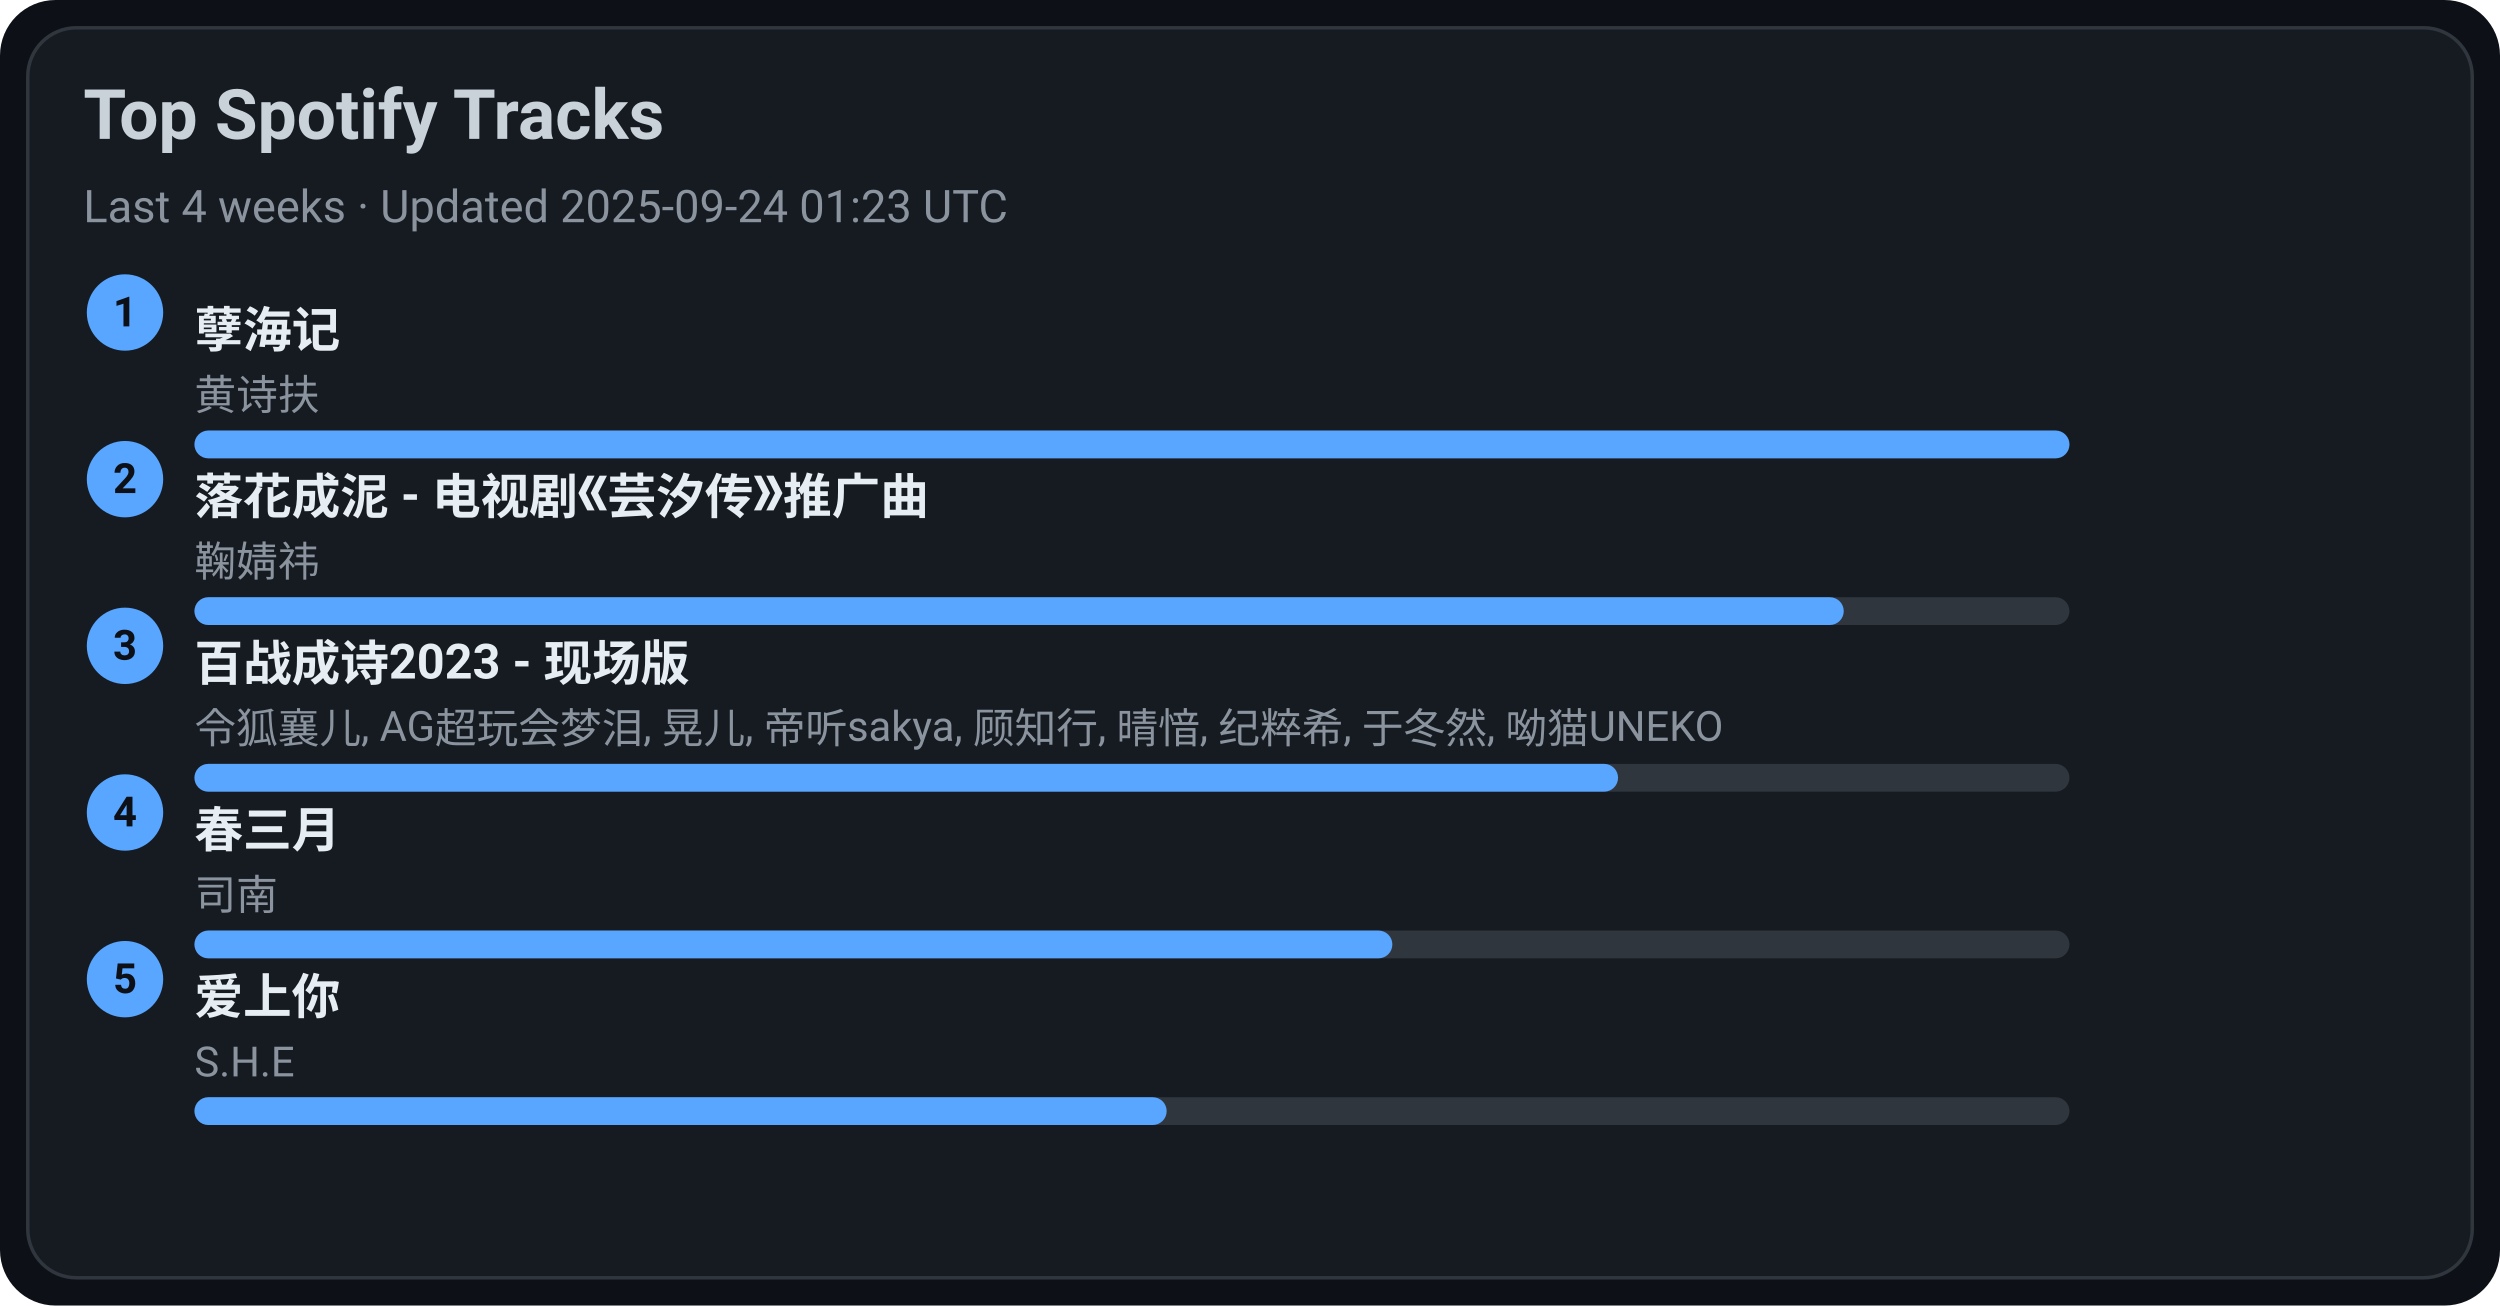
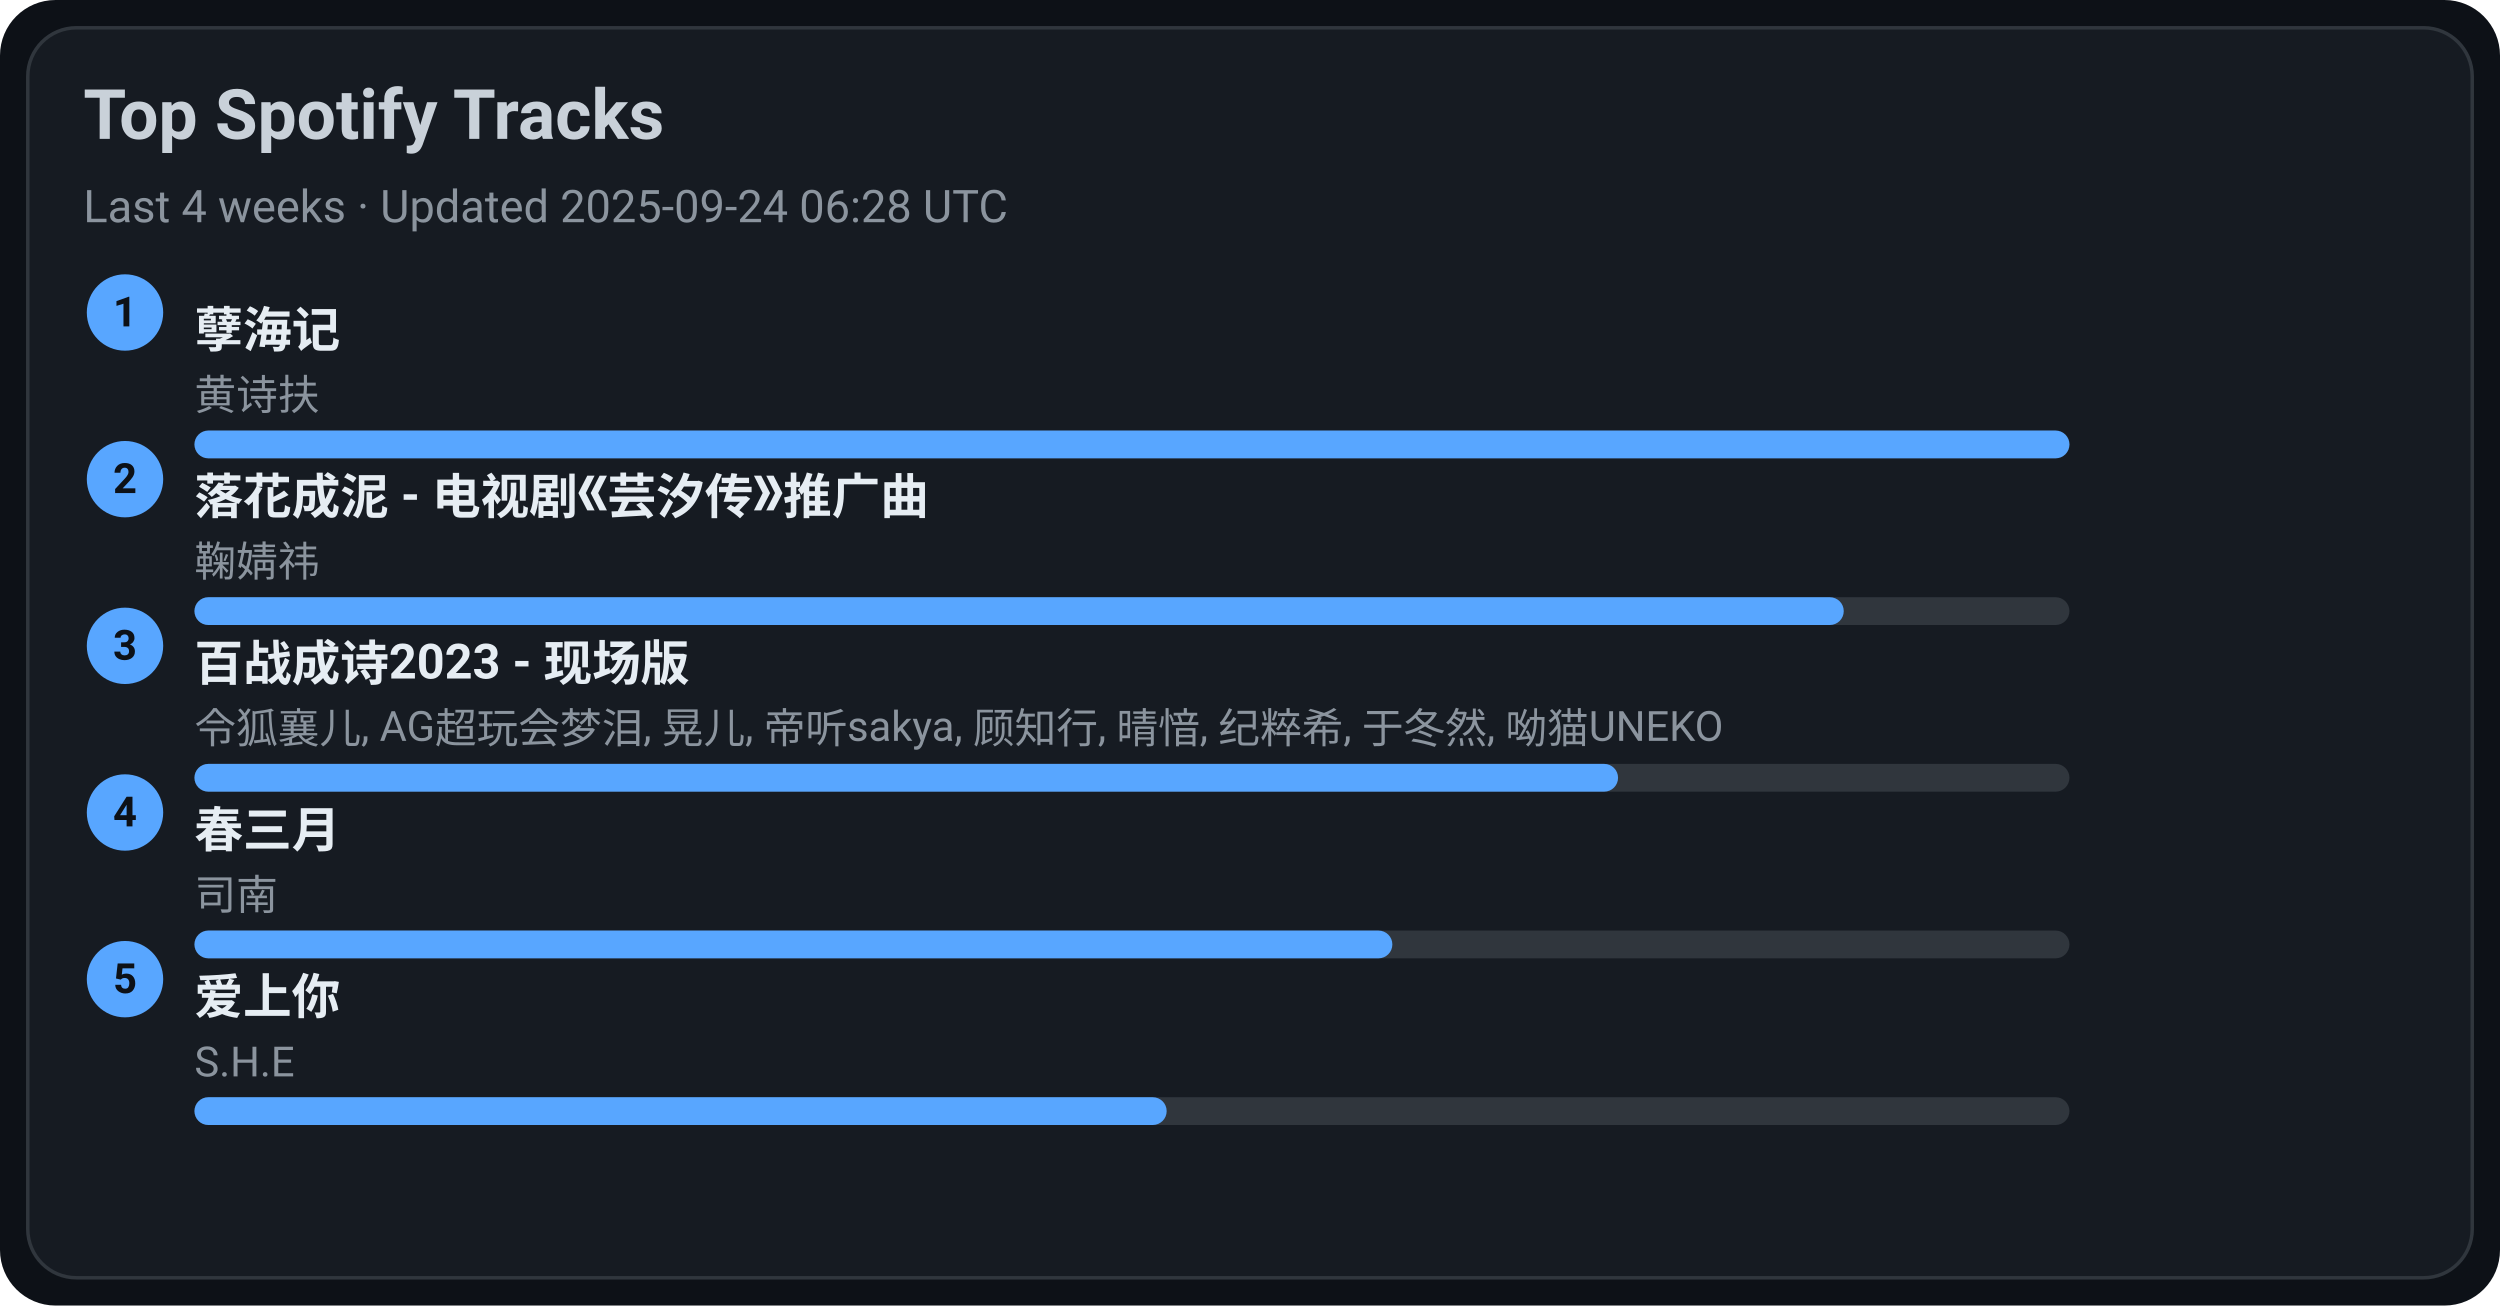
<svg xmlns="http://www.w3.org/2000/svg" width="720" height="376" viewBox="0 0 720 376">
  <style>text{font-family:-apple-system,BlinkMacSystemFont,Segoe UI,Roboto,Ubuntu,Helvetica Neue,Arial,Noto Sans,sans-serif}</style>
  <rect width="720" height="376" rx="16" fill="#0d1117" />
  <rect x="8" y="8" width="704" height="360" rx="14" fill="#161b22" stroke="#30363d" />
  <text x="24" y="40" font-size="20" fill="#c9d1d9" font-weight="600">Top Spotify Tracks</text>
-   <text x="24" y="64" font-size="13" fill="#8b949e">Last 4 weeks · Updated 2025-09-24 01:23 UTC</text>
+   <text x="24" y="64" font-size="13" fill="#8b949e">Last 4 weeks · Updated 2025-09-24 06:28 UTC</text>
  <circle cx="36" cy="90" r="11" fill="#58a6ff" />
  <text x="36" y="94" text-anchor="middle" font-size="12" fill="#0d1117" font-weight="700">1</text>
  <a href="https://open.spotify.com/track/3eIovUMhirNN6btJbpzNqD" target="_blank" rel="noopener noreferrer">
    <text x="56" y="100" font-size="14" fill="#e6edf3" font-weight="600">孽海记</text>
  </a>
  <text x="56" y="118" font-size="12" fill="#8b949e">黄诗扶</text>
  <rect x="56" y="124" width="540" height="8" rx="4" fill="#30363d" />
  <rect x="56" y="124" width="540" height="8" rx="4" fill="#58a6ff" />
  <circle cx="36" cy="138" r="11" fill="#58a6ff" />
  <text x="36" y="142" text-anchor="middle" font-size="12" fill="#0d1117" font-weight="700">2</text>
  <a href="https://open.spotify.com/track/3kOZsJz3crGIWWHeoCNa0O" target="_blank" rel="noopener noreferrer">
    <text x="56" y="148" font-size="14" fill="#e6edf3" font-weight="600">落花成泥 - 电视剧《芸汐传》推广曲</text>
  </a>
  <text x="56" y="166" font-size="12" fill="#8b949e">鞠婧祎</text>
  <rect x="56" y="172" width="540" height="8" rx="4" fill="#30363d" />
  <rect x="56" y="172" width="475" height="8" rx="4" fill="#58a6ff" />
  <circle cx="36" cy="186" r="11" fill="#58a6ff" />
  <text x="36" y="190" text-anchor="middle" font-size="12" fill="#0d1117" font-weight="700">3</text>
  <a href="https://open.spotify.com/track/2gttnS8fWnDwziLFt2TLEi" target="_blank" rel="noopener noreferrer">
    <text x="56" y="196" font-size="14" fill="#e6edf3" font-weight="600">百战成诗2023 - 现场版</text>
  </a>
  <text x="56" y="214" font-size="12" fill="#8b949e">令狐襄儿, AG超玩会梦泪, 晃儿, 帝听sakya, 顾知行, 晴愔, 纪粹希, 于冬然, 呦猫UNEKO</text>
  <rect x="56" y="220" width="540" height="8" rx="4" fill="#30363d" />
  <rect x="56" y="220" width="410" height="8" rx="4" fill="#58a6ff" />
  <circle cx="36" cy="234" r="11" fill="#58a6ff" />
  <text x="36" y="238" text-anchor="middle" font-size="12" fill="#0d1117" font-weight="700">4</text>
  <a href="https://open.spotify.com/track/5A9BOP4WTk2UayDlMb8w98" target="_blank" rel="noopener noreferrer">
    <text x="56" y="244" font-size="14" fill="#e6edf3" font-weight="600">春三月</text>
  </a>
  <text x="56" y="262" font-size="12" fill="#8b949e">司南</text>
  <rect x="56" y="268" width="540" height="8" rx="4" fill="#30363d" />
  <rect x="56" y="268" width="345" height="8" rx="4" fill="#58a6ff" />
  <circle cx="36" cy="282" r="11" fill="#58a6ff" />
  <text x="36" y="286" text-anchor="middle" font-size="12" fill="#0d1117" font-weight="700">5</text>
  <a href="https://open.spotify.com/track/4hcNpo1rtbzyNswsM5byTf" target="_blank" rel="noopener noreferrer">
    <text x="56" y="292" font-size="14" fill="#e6edf3" font-weight="600">爱上你</text>
  </a>
  <text x="56" y="310" font-size="12" fill="#8b949e">S.H.E</text>
  <rect x="56" y="316" width="540" height="8" rx="4" fill="#30363d" />
  <rect x="56" y="316" width="280" height="8" rx="4" fill="#58a6ff" />
</svg>
